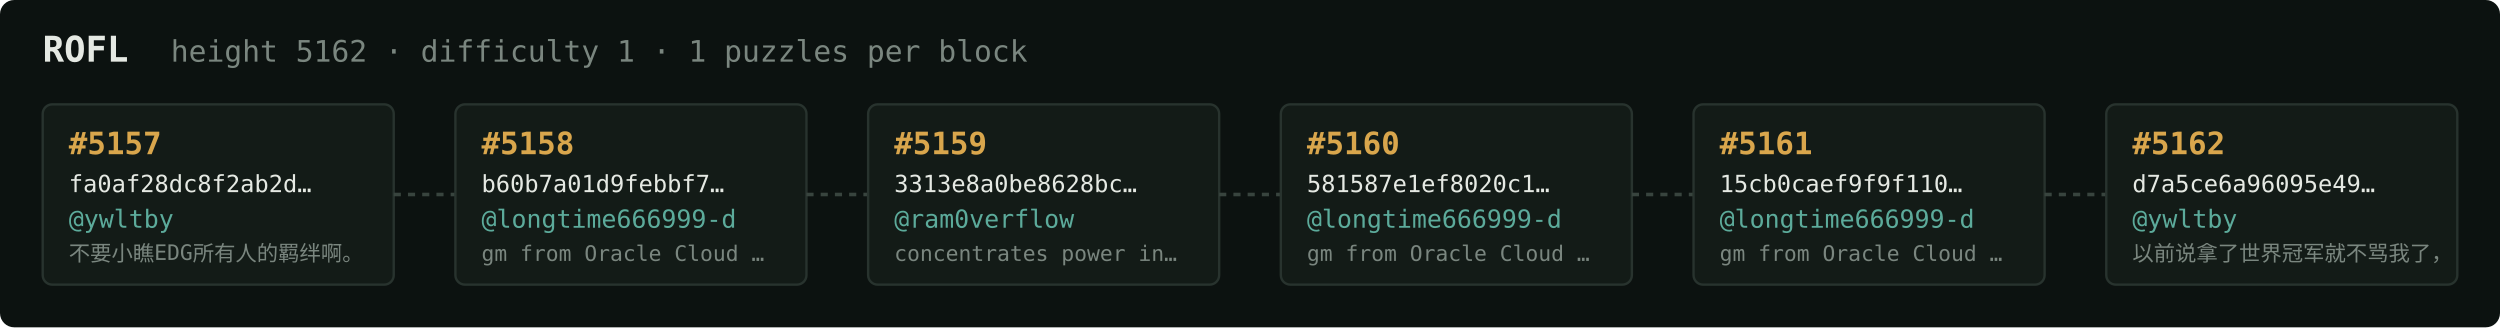
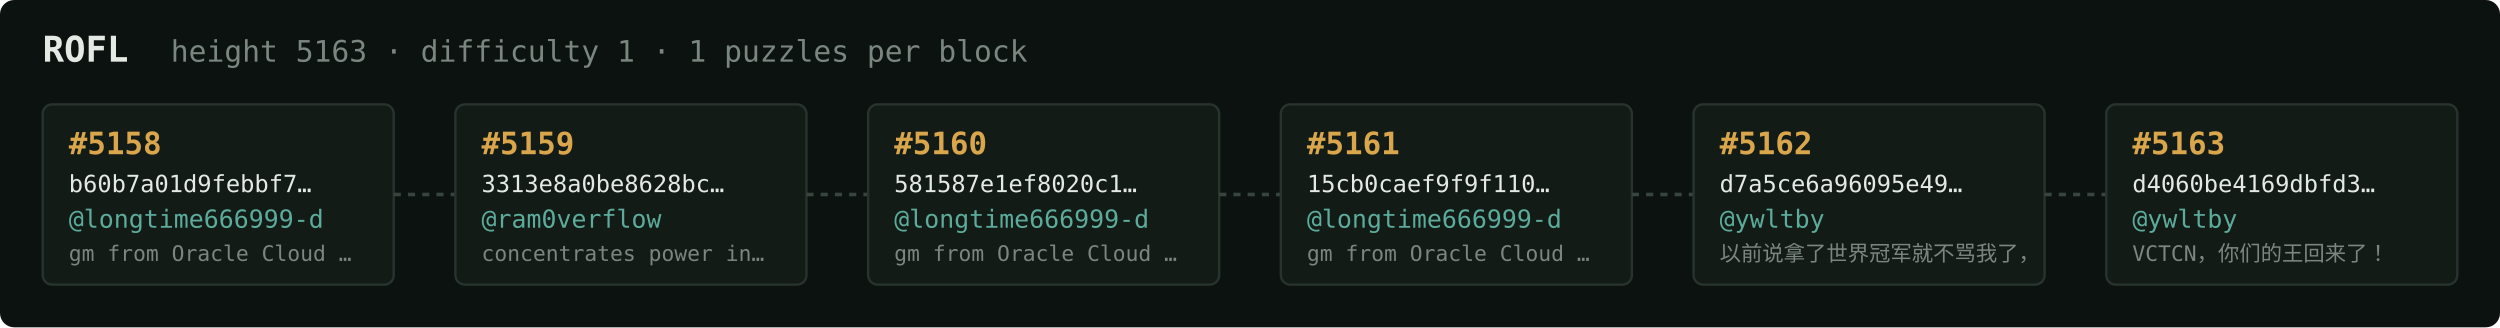
<svg xmlns="http://www.w3.org/2000/svg" width="1054" height="138" viewBox="0 0 1054 138" font-family="ui-monospace,SFMono-Regular,Menlo,monospace">
  <rect fill="#0c1210" width="1054" height="138" rx="6" />
  <text x="18" y="26" fill="#e5e9e3" font-size="15" font-weight="700">ROFL</text>
-   <text x="72" y="26" fill="#7a867f" font-size="12.5">height 5162 · difficulty 1 · 1 puzzles per block</text>
+   <text x="72" y="26" fill="#7a867f" font-size="12.5">height 5163 · difficulty 1 · 1 puzzles per block</text>
  <rect x="18" y="44" width="148" height="76" rx="4" fill="#131b17" stroke="#28332e" stroke-width="1" />
-   <text x="29" y="65" fill="#d9a64c" font-size="13" font-weight="700">#5157</text>
-   <text x="29" y="81" fill="#e5e9e3" font-size="10">fa0af28dc8f2ab2d…</text>
-   <text x="29" y="96" fill="#5cab9b" font-size="10.5">@ywltby</text>
-   <text x="29" y="110" fill="#7a867f" font-size="9">不要小瞧EDG所有人的羁绊啊。</text>
+   <text x="29" y="65" fill="#d9a64c" font-size="13" font-weight="700">#5158</text>
+   <text x="29" y="81" fill="#e5e9e3" font-size="10">b60b7a01d9febbf7…</text>
+   <text x="29" y="96" fill="#5cab9b" font-size="10.5">@longtime666999-d</text>
+   <text x="29" y="110" fill="#7a867f" font-size="9">gm from Oracle Cloud …</text>
  <line x1="166" y1="82.0" x2="192" y2="82.0" stroke="#38443e" stroke-width="1.5" stroke-dasharray="3 3" />
  <rect x="192" y="44" width="148" height="76" rx="4" fill="#131b17" stroke="#28332e" stroke-width="1" />
-   <text x="203" y="65" fill="#d9a64c" font-size="13" font-weight="700">#5158</text>
-   <text x="203" y="81" fill="#e5e9e3" font-size="10">b60b7a01d9febbf7…</text>
-   <text x="203" y="96" fill="#5cab9b" font-size="10.5">@longtime666999-d</text>
-   <text x="203" y="110" fill="#7a867f" font-size="9">gm from Oracle Cloud …</text>
+   <text x="203" y="65" fill="#d9a64c" font-size="13" font-weight="700">#5159</text>
+   <text x="203" y="81" fill="#e5e9e3" font-size="10">3313e8a0be8628bc…</text>
+   <text x="203" y="96" fill="#5cab9b" font-size="10.5">@ram0verflow</text>
+   <text x="203" y="110" fill="#7a867f" font-size="9">concentrates power in…</text>
  <line x1="340" y1="82.0" x2="366" y2="82.0" stroke="#38443e" stroke-width="1.5" stroke-dasharray="3 3" />
  <rect x="366" y="44" width="148" height="76" rx="4" fill="#131b17" stroke="#28332e" stroke-width="1" />
-   <text x="377" y="65" fill="#d9a64c" font-size="13" font-weight="700">#5159</text>
-   <text x="377" y="81" fill="#e5e9e3" font-size="10">3313e8a0be8628bc…</text>
-   <text x="377" y="96" fill="#5cab9b" font-size="10.5">@ram0verflow</text>
-   <text x="377" y="110" fill="#7a867f" font-size="9">concentrates power in…</text>
+   <text x="377" y="65" fill="#d9a64c" font-size="13" font-weight="700">#5160</text>
+   <text x="377" y="81" fill="#e5e9e3" font-size="10">581587e1ef8020c1…</text>
+   <text x="377" y="96" fill="#5cab9b" font-size="10.5">@longtime666999-d</text>
+   <text x="377" y="110" fill="#7a867f" font-size="9">gm from Oracle Cloud …</text>
  <line x1="514" y1="82.0" x2="540" y2="82.0" stroke="#38443e" stroke-width="1.5" stroke-dasharray="3 3" />
  <rect x="540" y="44" width="148" height="76" rx="4" fill="#131b17" stroke="#28332e" stroke-width="1" />
-   <text x="551" y="65" fill="#d9a64c" font-size="13" font-weight="700">#5160</text>
-   <text x="551" y="81" fill="#e5e9e3" font-size="10">581587e1ef8020c1…</text>
+   <text x="551" y="65" fill="#d9a64c" font-size="13" font-weight="700">#5161</text>
+   <text x="551" y="81" fill="#e5e9e3" font-size="10">15cb0caef9f9f110…</text>
  <text x="551" y="96" fill="#5cab9b" font-size="10.5">@longtime666999-d</text>
  <text x="551" y="110" fill="#7a867f" font-size="9">gm from Oracle Cloud …</text>
  <line x1="688" y1="82.0" x2="714" y2="82.0" stroke="#38443e" stroke-width="1.5" stroke-dasharray="3 3" />
  <rect x="714" y="44" width="148" height="76" rx="4" fill="#131b17" stroke="#28332e" stroke-width="1" />
-   <text x="725" y="65" fill="#d9a64c" font-size="13" font-weight="700">#5161</text>
-   <text x="725" y="81" fill="#e5e9e3" font-size="10">15cb0caef9f9f110…</text>
-   <text x="725" y="96" fill="#5cab9b" font-size="10.5">@longtime666999-d</text>
-   <text x="725" y="110" fill="#7a867f" font-size="9">gm from Oracle Cloud …</text>
+   <text x="725" y="65" fill="#d9a64c" font-size="13" font-weight="700">#5162</text>
+   <text x="725" y="81" fill="#e5e9e3" font-size="10">d7a5ce6a96095e49…</text>
+   <text x="725" y="96" fill="#5cab9b" font-size="10.5">@ywltby</text>
+   <text x="725" y="110" fill="#7a867f" font-size="9">以前说拿了世界冠军就不骂我了，</text>
  <line x1="862" y1="82.0" x2="888" y2="82.0" stroke="#38443e" stroke-width="1.5" stroke-dasharray="3 3" />
  <rect x="888" y="44" width="148" height="76" rx="4" fill="#131b17" stroke="#28332e" stroke-width="1" />
-   <text x="899" y="65" fill="#d9a64c" font-size="13" font-weight="700">#5162</text>
-   <text x="899" y="81" fill="#e5e9e3" font-size="10">d7a5ce6a96095e49…</text>
+   <text x="899" y="65" fill="#d9a64c" font-size="13" font-weight="700">#5163</text>
+   <text x="899" y="81" fill="#e5e9e3" font-size="10">d4060be4169dbfd3…</text>
  <text x="899" y="96" fill="#5cab9b" font-size="10.5">@ywltby</text>
-   <text x="899" y="110" fill="#7a867f" font-size="9">以前说拿了世界冠军就不骂我了，</text>
+   <text x="899" y="110" fill="#7a867f" font-size="9">VCTCN，你们的王回来了！</text>
</svg>
